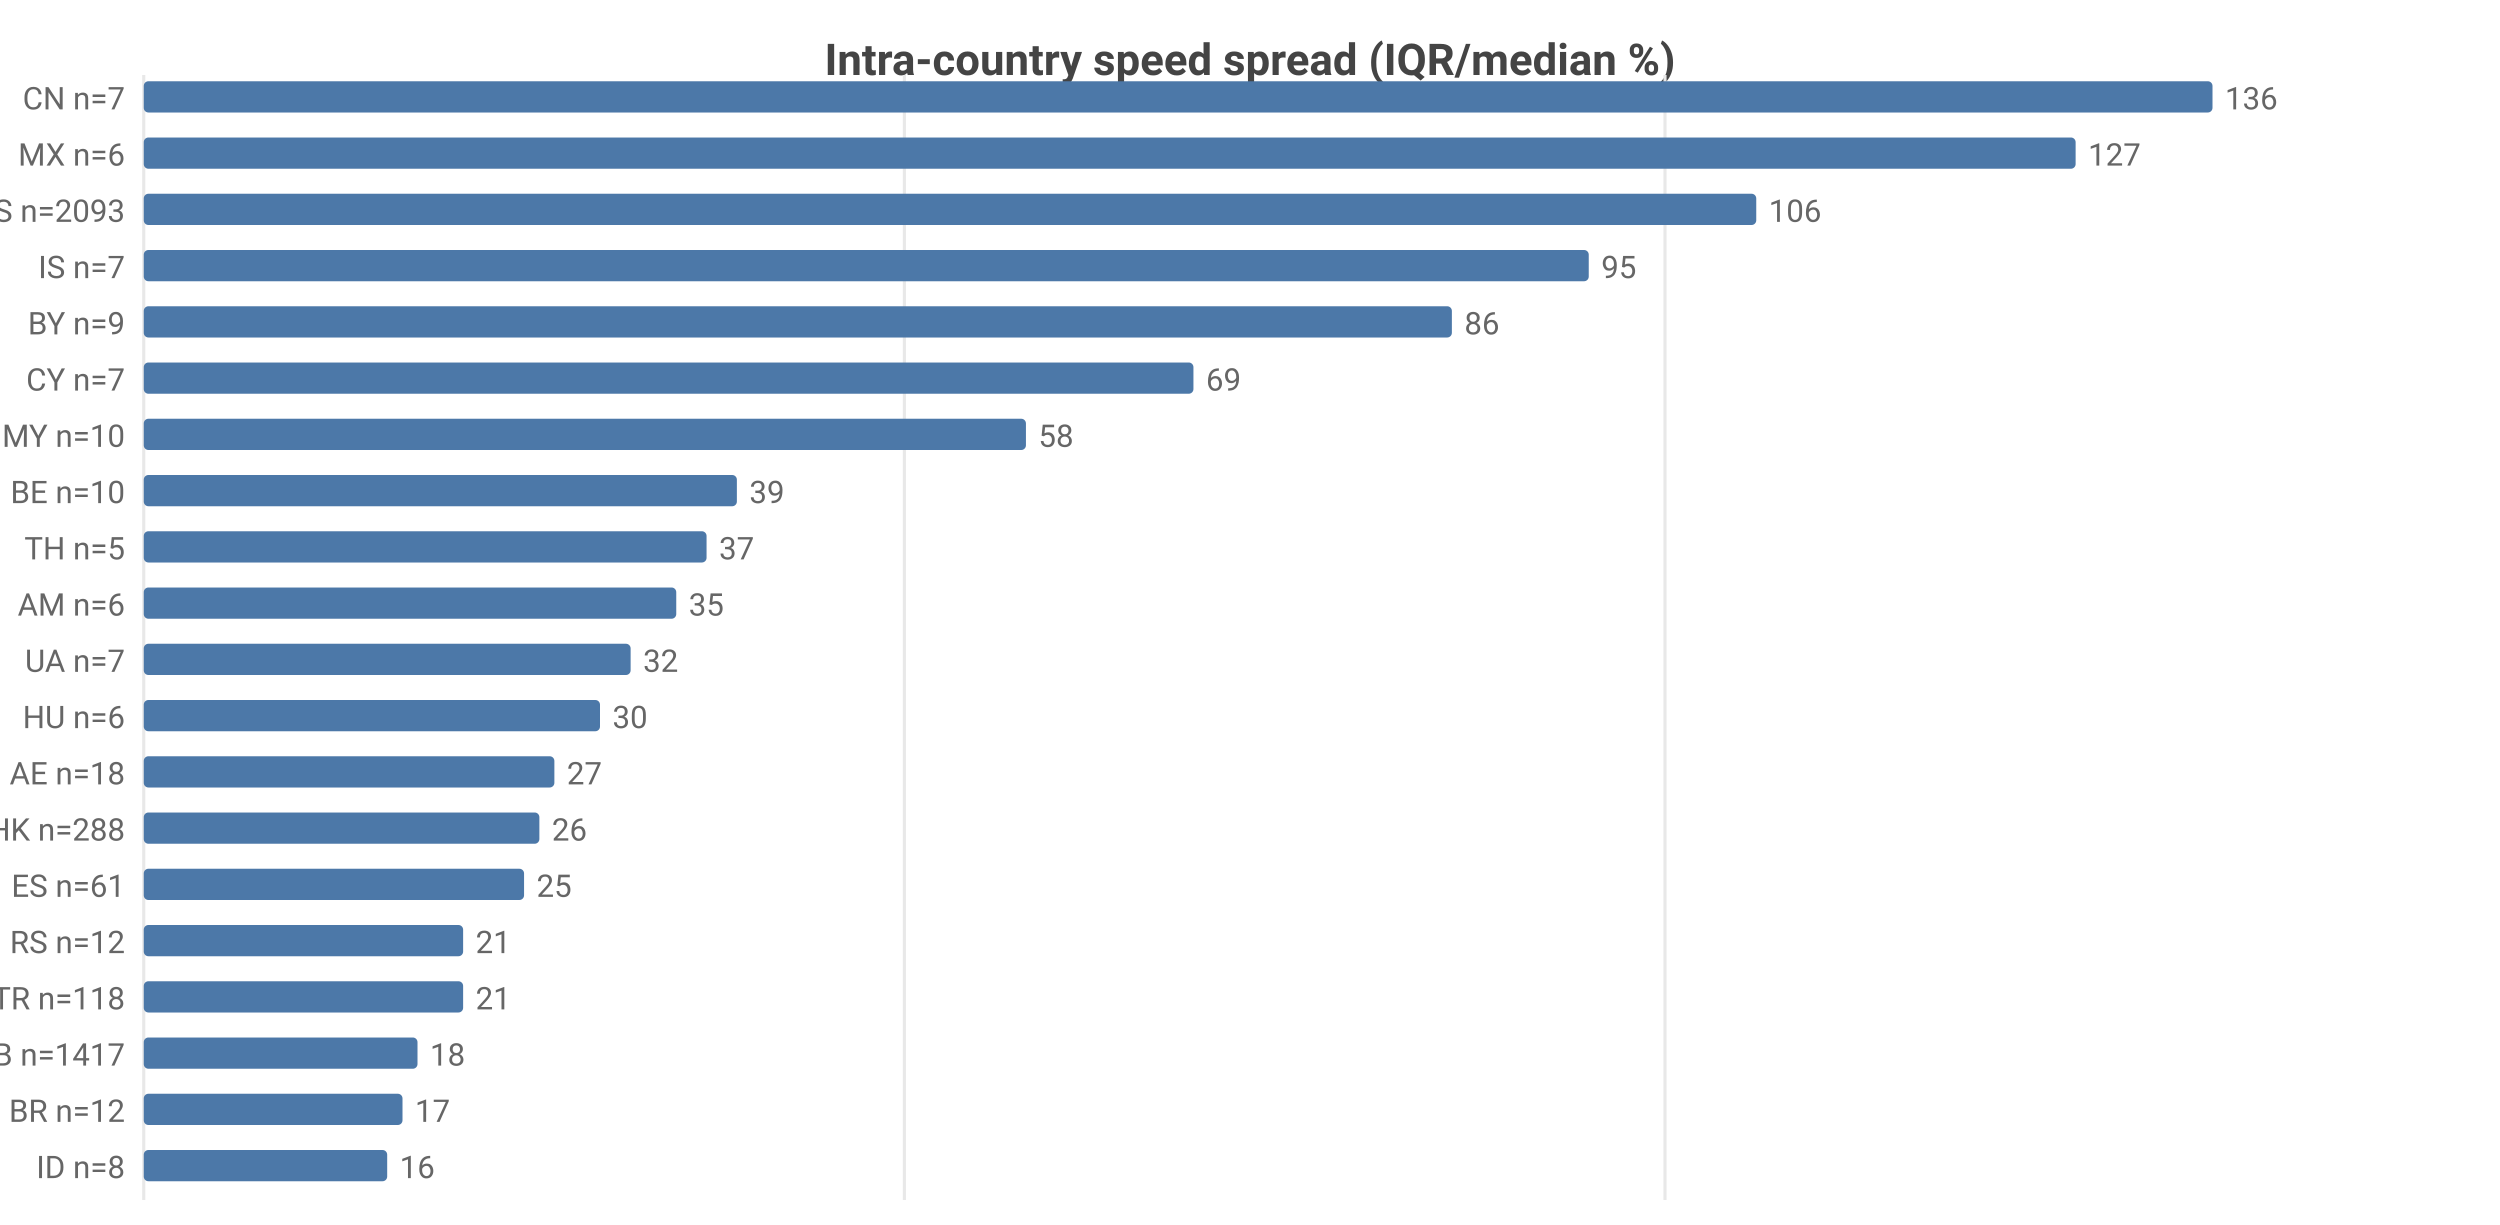
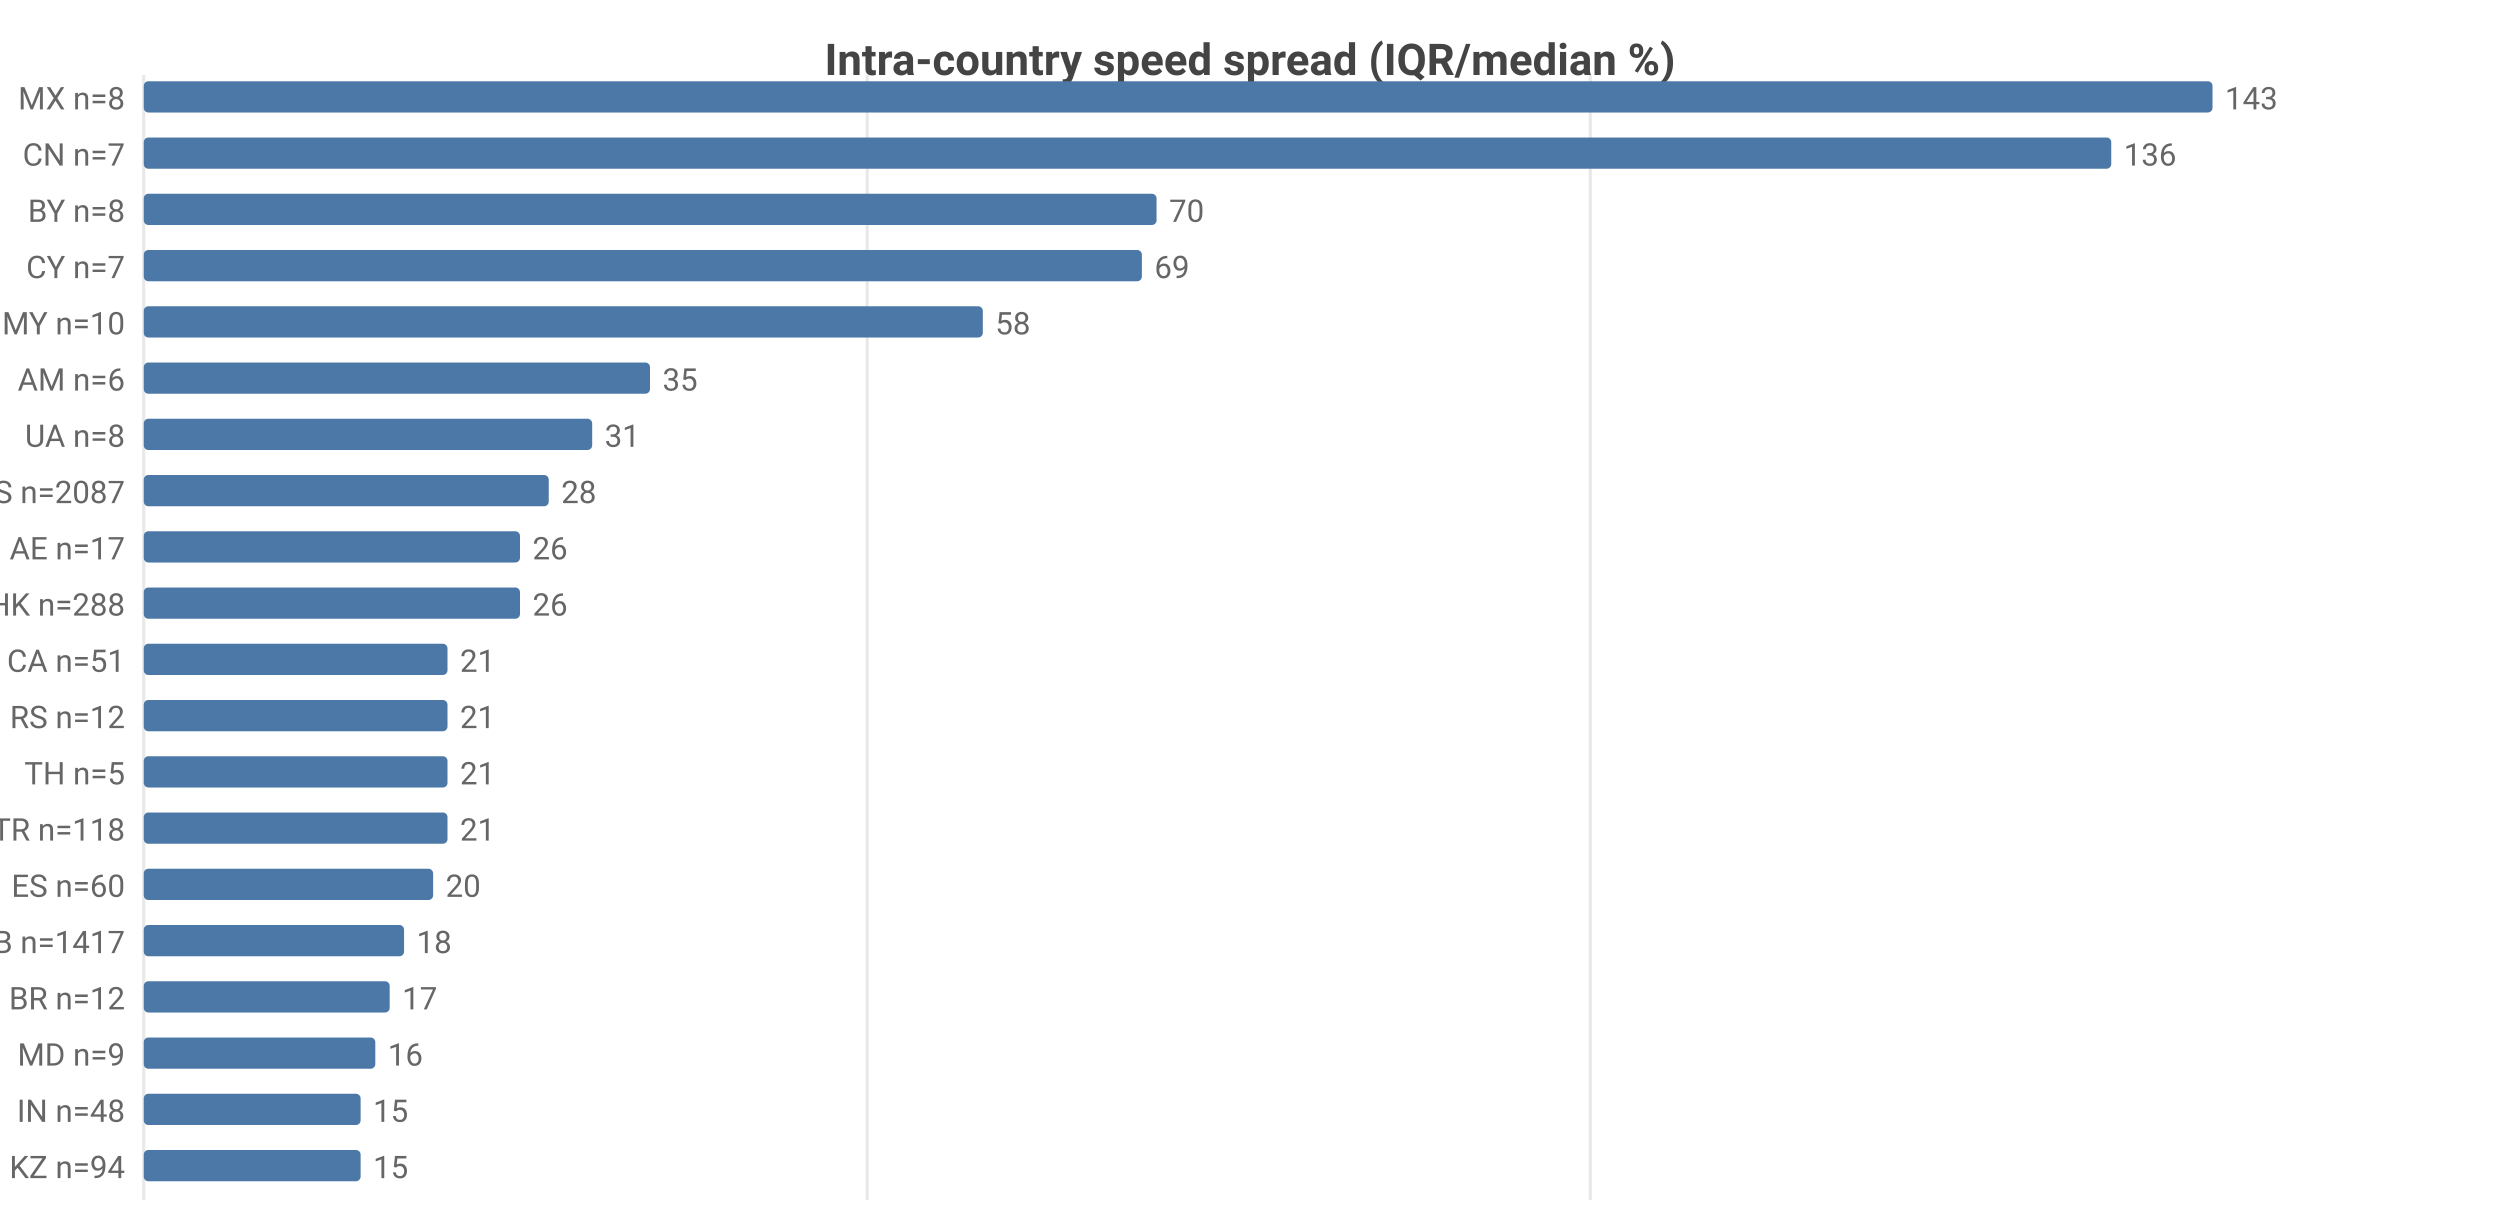
<svg xmlns="http://www.w3.org/2000/svg" width="800" height="392" viewBox="0 0 800 392">
  <rect width="800" height="392" fill="#ffffff" />
  <style>text{font-family:system-ui,-apple-system,'Segoe UI',Roboto,sans-serif}.g{stroke:#e8e8e8;stroke-width:1}.a{stroke:#999;stroke-width:1}.t{font-size:10px;fill:#666}.m{font-size:10px;text-anchor:middle;fill:#666}.e{font-size:10px;text-anchor:end;fill:#666}.l{font-size:11px;fill:#333}.tt{font-size:14px;font-weight:600;text-anchor:middle;fill:#444}.em{font-size:13px;text-anchor:middle;fill:#999}</style>
  <text class="tt" x="400.0" y="24">Intra-country speed spread (IQR/median %)</text>
  <line class="g" x1="46" y1="24" x2="46" y2="384" />
-   <line class="g" x1="289.4" y1="24" x2="289.4" y2="384" />
-   <line class="g" x1="532.8" y1="24" x2="532.8" y2="384" />
-   <text class="e" x="40" y="35">CN n=7</text>
+   <line class="g" x1="277.5" y1="24" x2="277.5" y2="384" />
+   <line class="g" x1="508.9" y1="24" x2="508.9" y2="384" />
+   <text class="e" x="40" y="35">MX n=8</text>
  <rect x="46" y="26" width="662" height="10" fill="#4c78a8" rx="1.5" />
-   <text class="t" x="712" y="35">136</text>
-   <text class="e" x="40" y="53">MX n=6</text>
-   <rect x="46" y="44" width="618.2" height="10" fill="#4c78a8" rx="1.5" />
-   <text class="t" x="668.2" y="53">127</text>
-   <text class="e" x="40" y="71">US n=2093</text>
-   <rect x="46" y="62" width="516.0" height="10" fill="#4c78a8" rx="1.5" />
-   <text class="t" x="566.0" y="71">106</text>
-   <text class="e" x="40" y="89">IS n=7</text>
-   <rect x="46" y="80" width="462.4" height="10" fill="#4c78a8" rx="1.5" />
-   <text class="t" x="512.4" y="89">95</text>
-   <text class="e" x="40" y="107">BY n=9</text>
-   <rect x="46" y="98" width="418.6" height="10" fill="#4c78a8" rx="1.5" />
-   <text class="t" x="468.6" y="107">86</text>
-   <text class="e" x="40" y="125">CY n=7</text>
-   <rect x="46" y="116" width="335.9" height="10" fill="#4c78a8" rx="1.5" />
-   <text class="t" x="385.9" y="125">69</text>
-   <text class="e" x="40" y="143">MY n=10</text>
-   <rect x="46" y="134" width="282.3" height="10" fill="#4c78a8" rx="1.5" />
-   <text class="t" x="332.3" y="143">58</text>
-   <text class="e" x="40" y="161">BE n=10</text>
-   <rect x="46" y="152" width="189.8" height="10" fill="#4c78a8" rx="1.5" />
-   <text class="t" x="239.8" y="161">39</text>
-   <text class="e" x="40" y="179">TH n=5</text>
-   <rect x="46" y="170" width="180.1" height="10" fill="#4c78a8" rx="1.5" />
-   <text class="t" x="230.1" y="179">37</text>
-   <text class="e" x="40" y="197">AM n=6</text>
-   <rect x="46" y="188" width="170.4" height="10" fill="#4c78a8" rx="1.5" />
-   <text class="t" x="220.4" y="197">35</text>
-   <text class="e" x="40" y="215">UA n=7</text>
-   <rect x="46" y="206" width="155.8" height="10" fill="#4c78a8" rx="1.5" />
-   <text class="t" x="205.8" y="215">32</text>
-   <text class="e" x="40" y="233">HU n=6</text>
-   <rect x="46" y="224" width="146.0" height="10" fill="#4c78a8" rx="1.5" />
-   <text class="t" x="196.0" y="233">30</text>
-   <text class="e" x="40" y="251">AE n=18</text>
-   <rect x="46" y="242" width="131.4" height="10" fill="#4c78a8" rx="1.5" />
-   <text class="t" x="181.4" y="251">27</text>
-   <text class="e" x="40" y="269">HK n=288</text>
-   <rect x="46" y="260" width="126.6" height="10" fill="#4c78a8" rx="1.5" />
-   <text class="t" x="176.6" y="269">26</text>
-   <text class="e" x="40" y="287">ES n=61</text>
-   <rect x="46" y="278" width="121.7" height="10" fill="#4c78a8" rx="1.5" />
-   <text class="t" x="171.7" y="287">25</text>
-   <text class="e" x="40" y="305">RS n=12</text>
-   <rect x="46" y="296" width="102.2" height="10" fill="#4c78a8" rx="1.5" />
-   <text class="t" x="152.2" y="305">21</text>
-   <text class="e" x="40" y="323">TR n=118</text>
-   <rect x="46" y="314" width="102.2" height="10" fill="#4c78a8" rx="1.5" />
-   <text class="t" x="152.2" y="323">21</text>
-   <text class="e" x="40" y="341">GB n=1417</text>
-   <rect x="46" y="332" width="87.6" height="10" fill="#4c78a8" rx="1.5" />
-   <text class="t" x="137.6" y="341">18</text>
-   <text class="e" x="40" y="359">BR n=12</text>
-   <rect x="46" y="350" width="82.8" height="10" fill="#4c78a8" rx="1.5" />
-   <text class="t" x="132.8" y="359">17</text>
-   <text class="e" x="40" y="377">ID n=8</text>
-   <rect x="46" y="368" width="77.9" height="10" fill="#4c78a8" rx="1.5" />
-   <text class="t" x="127.9" y="377">16</text>
+   <text class="t" x="712" y="35">143</text>
+   <text class="e" x="40" y="53">CN n=7</text>
+   <rect x="46" y="44" width="629.6" height="10" fill="#4c78a8" rx="1.5" />
+   <text class="t" x="679.6" y="53">136</text>
+   <text class="e" x="40" y="71">BY n=8</text>
+   <rect x="46" y="62" width="324.1" height="10" fill="#4c78a8" rx="1.5" />
+   <text class="t" x="374.1" y="71">70</text>
+   <text class="e" x="40" y="89">CY n=7</text>
+   <rect x="46" y="80" width="319.4" height="10" fill="#4c78a8" rx="1.5" />
+   <text class="t" x="369.4" y="89">69</text>
+   <text class="e" x="40" y="107">MY n=10</text>
+   <rect x="46" y="98" width="268.5" height="10" fill="#4c78a8" rx="1.5" />
+   <text class="t" x="318.5" y="107">58</text>
+   <text class="e" x="40" y="125">AM n=6</text>
+   <rect x="46" y="116" width="162.0" height="10" fill="#4c78a8" rx="1.5" />
+   <text class="t" x="212.0" y="125">35</text>
+   <text class="e" x="40" y="143">UA n=8</text>
+   <rect x="46" y="134" width="143.5" height="10" fill="#4c78a8" rx="1.5" />
+   <text class="t" x="193.5" y="143">31</text>
+   <text class="e" x="40" y="161">US n=2087</text>
+   <rect x="46" y="152" width="129.6" height="10" fill="#4c78a8" rx="1.5" />
+   <text class="t" x="179.6" y="161">28</text>
+   <text class="e" x="40" y="179">AE n=17</text>
+   <rect x="46" y="170" width="120.4" height="10" fill="#4c78a8" rx="1.5" />
+   <text class="t" x="170.4" y="179">26</text>
+   <text class="e" x="40" y="197">HK n=288</text>
+   <rect x="46" y="188" width="120.4" height="10" fill="#4c78a8" rx="1.5" />
+   <text class="t" x="170.4" y="197">26</text>
+   <text class="e" x="40" y="215">CA n=51</text>
+   <rect x="46" y="206" width="97.2" height="10" fill="#4c78a8" rx="1.5" />
+   <text class="t" x="147.2" y="215">21</text>
+   <text class="e" x="40" y="233">RS n=12</text>
+   <rect x="46" y="224" width="97.2" height="10" fill="#4c78a8" rx="1.5" />
+   <text class="t" x="147.2" y="233">21</text>
+   <text class="e" x="40" y="251">TH n=5</text>
+   <rect x="46" y="242" width="97.2" height="10" fill="#4c78a8" rx="1.5" />
+   <text class="t" x="147.2" y="251">21</text>
+   <text class="e" x="40" y="269">TR n=118</text>
+   <rect x="46" y="260" width="97.2" height="10" fill="#4c78a8" rx="1.5" />
+   <text class="t" x="147.2" y="269">21</text>
+   <text class="e" x="40" y="287">ES n=60</text>
+   <rect x="46" y="278" width="92.6" height="10" fill="#4c78a8" rx="1.5" />
+   <text class="t" x="142.6" y="287">20</text>
+   <text class="e" x="40" y="305">GB n=1417</text>
+   <rect x="46" y="296" width="83.3" height="10" fill="#4c78a8" rx="1.5" />
+   <text class="t" x="133.3" y="305">18</text>
+   <text class="e" x="40" y="323">BR n=12</text>
+   <rect x="46" y="314" width="78.7" height="10" fill="#4c78a8" rx="1.5" />
+   <text class="t" x="128.7" y="323">17</text>
+   <text class="e" x="40" y="341">MD n=9</text>
+   <rect x="46" y="332" width="74.1" height="10" fill="#4c78a8" rx="1.5" />
+   <text class="t" x="124.1" y="341">16</text>
+   <text class="e" x="40" y="359">IN n=48</text>
+   <rect x="46" y="350" width="69.4" height="10" fill="#4c78a8" rx="1.5" />
+   <text class="t" x="119.4" y="359">15</text>
+   <text class="e" x="40" y="377">KZ n=94</text>
+   <rect x="46" y="368" width="69.4" height="10" fill="#4c78a8" rx="1.5" />
+   <text class="t" x="119.4" y="377">15</text>
</svg>
